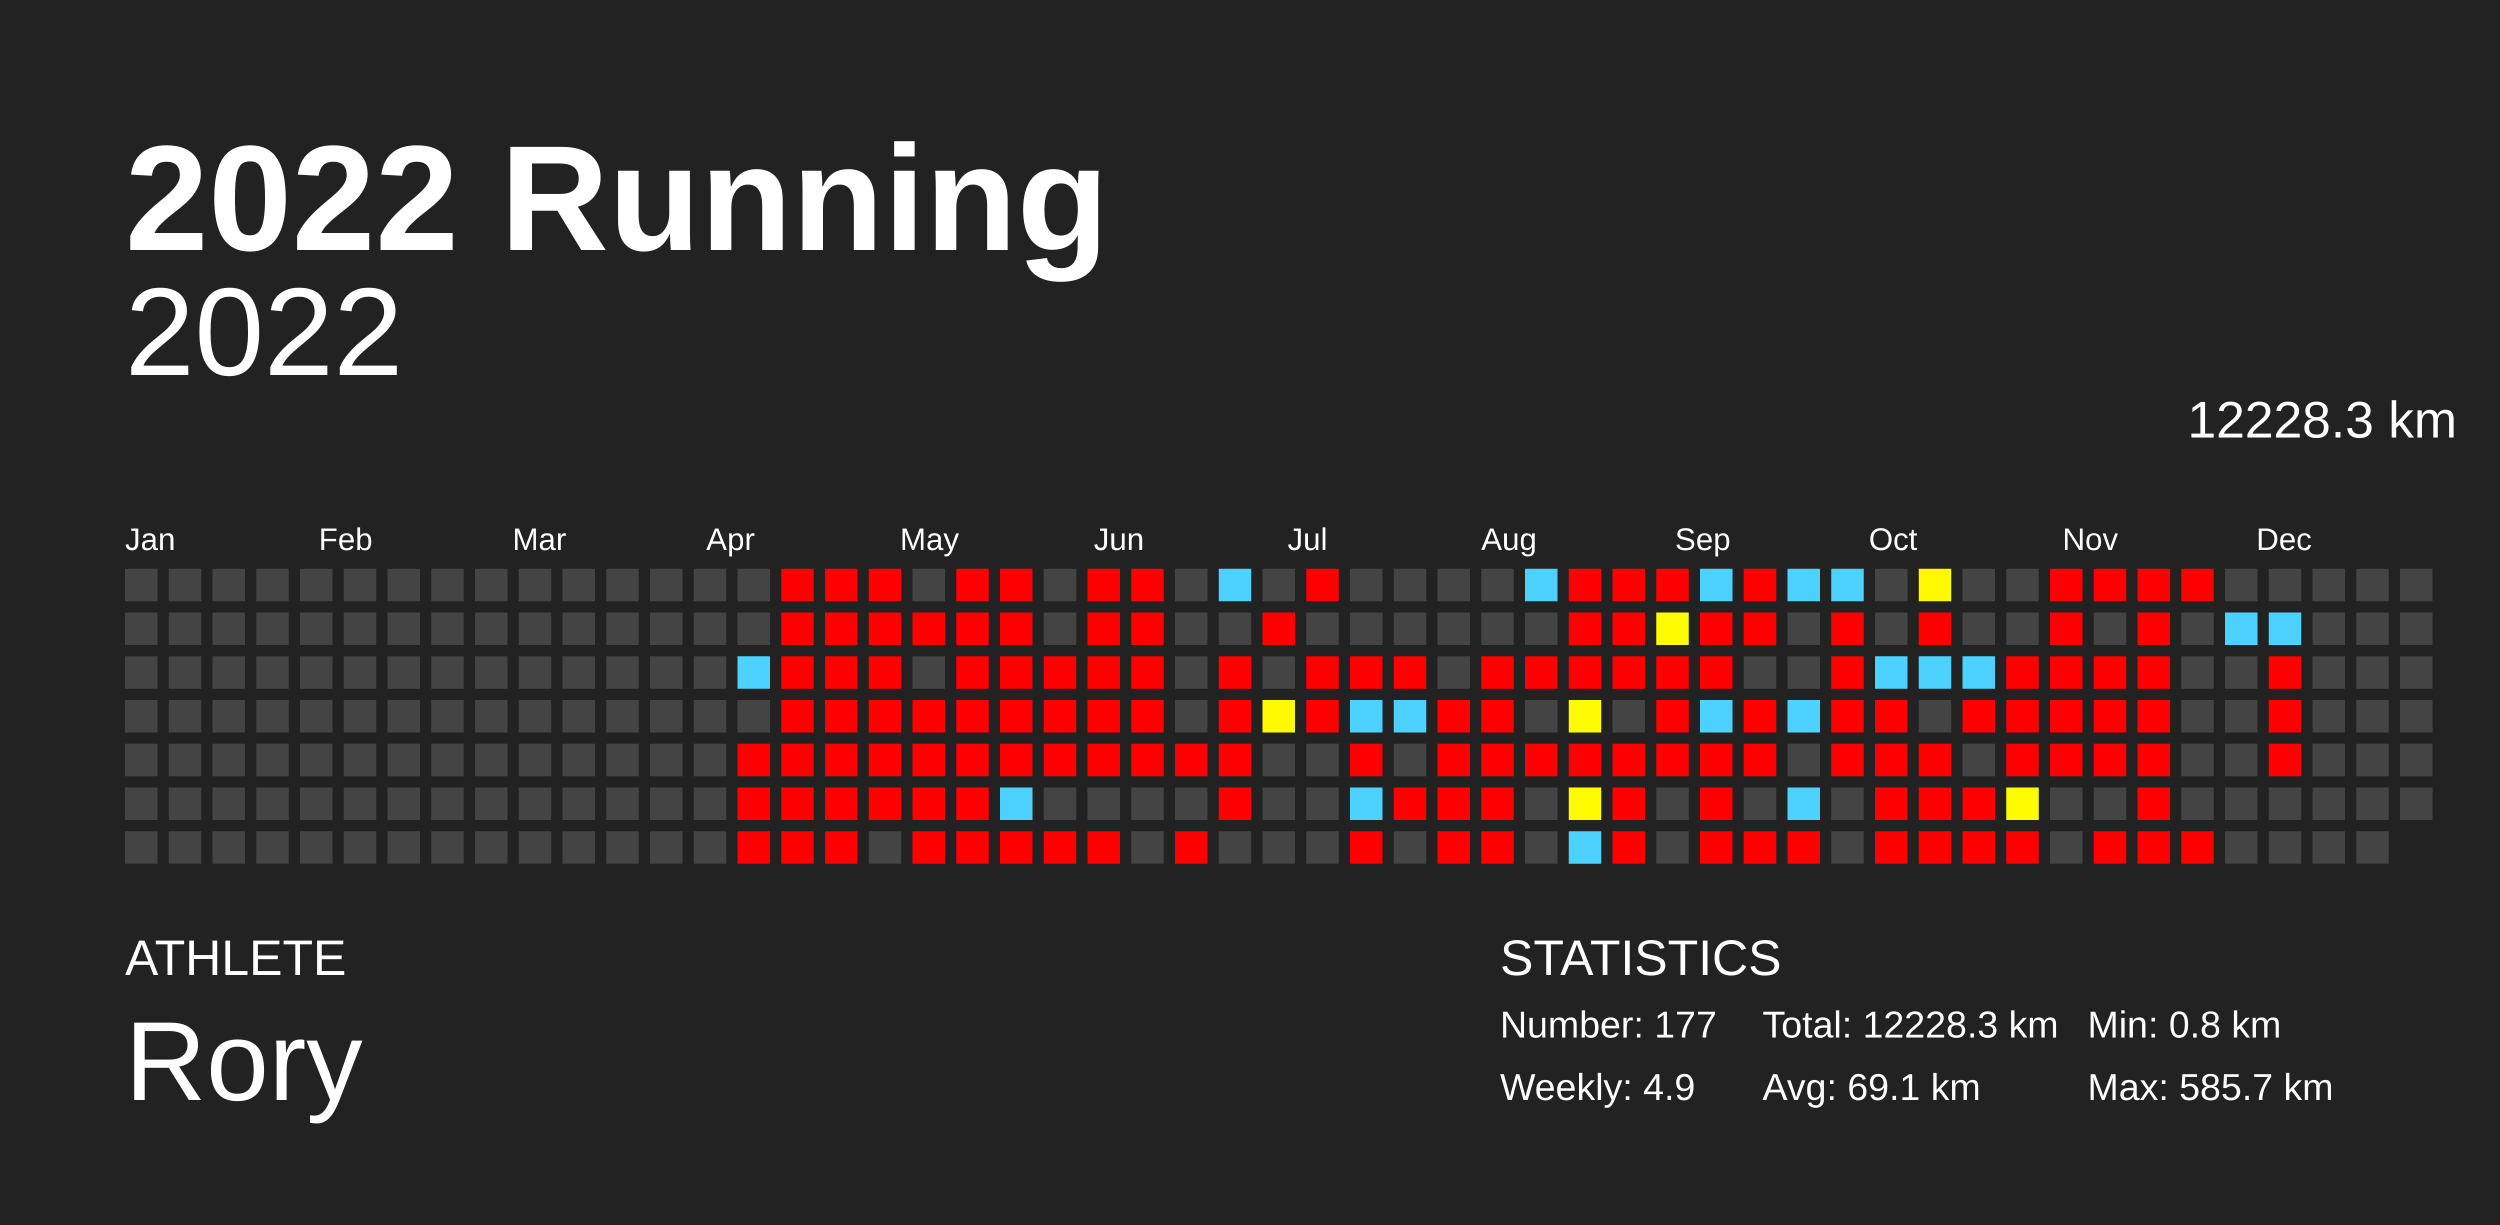
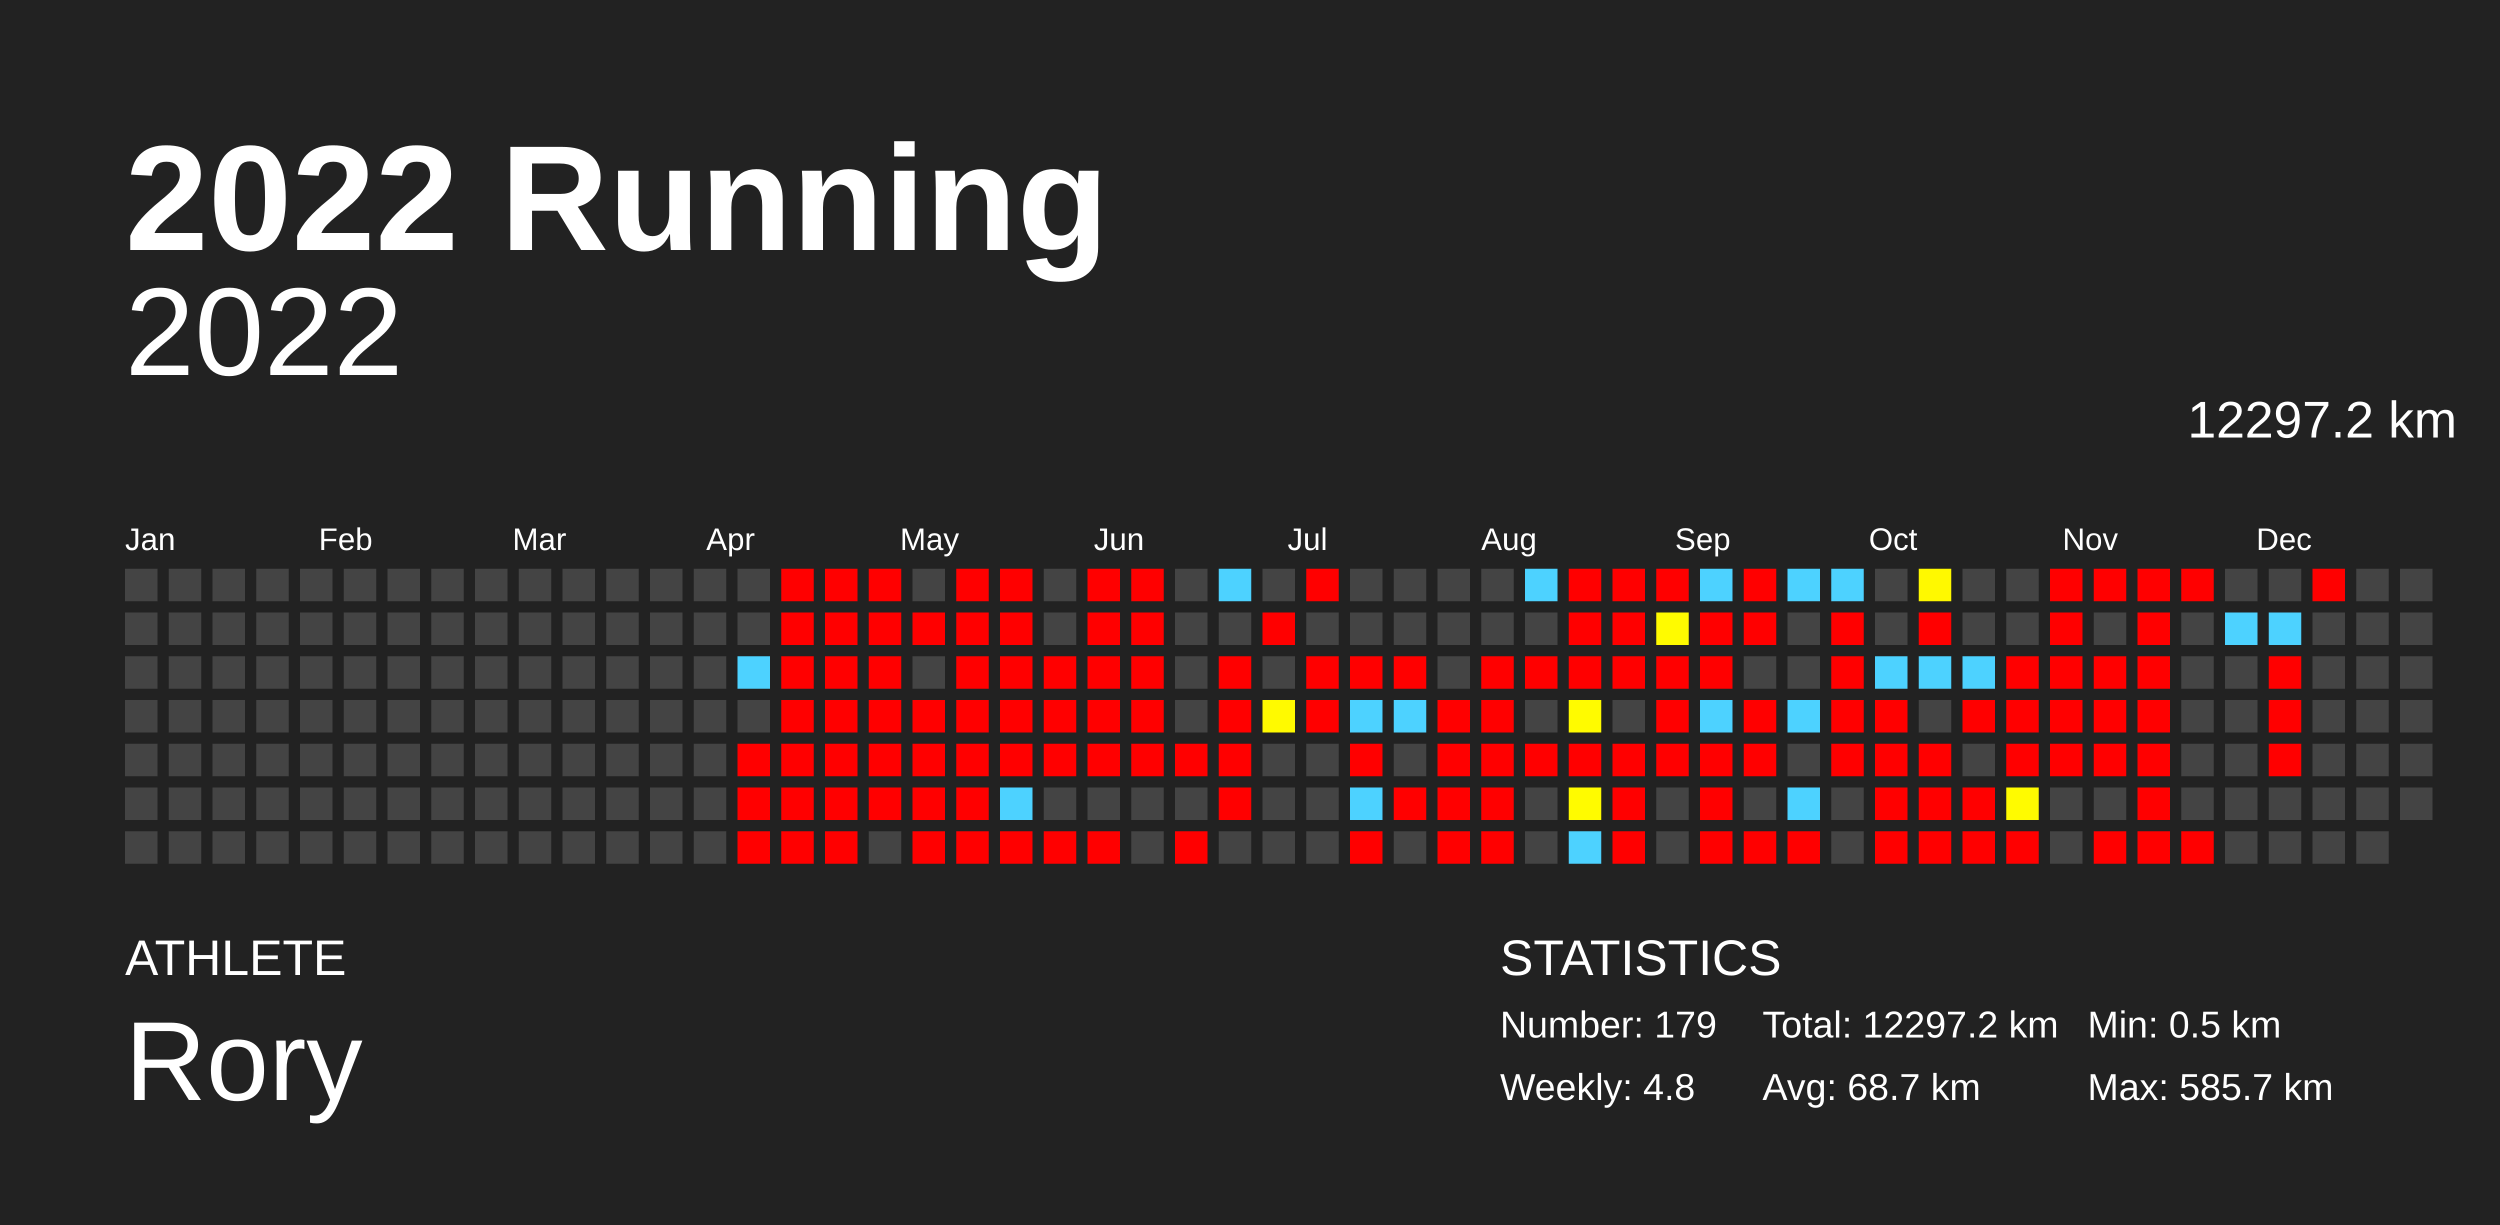
<svg xmlns="http://www.w3.org/2000/svg" baseProfile="full" height="98mm" version="1.1" viewBox="0,0,200,98" width="200mm">
  <defs />
  <rect fill="#222222" height="98" width="200" x="0" y="0" />
  <text fill="#FFFFFF" style="font-size:12px; font-family:Arial; font-weight:bold;" x="10" y="20">2022 Running</text>
  <text fill="#FFFFFF" style="font-size:4px; font-family:Arial" x="10" y="78">ATHLETE</text>
  <text fill="#FFFFFF" style="font-size:9px; font-family:Arial" x="10" y="88">Rory</text>
  <text fill="#FFFFFF" style="font-size:4px; font-family:Arial" x="120" y="78">STATISTICS</text>
-   <text fill="#FFFFFF" style="font-size:3px; font-family:Arial" x="120" y="83">Number: 177</text>
-   <text fill="#FFFFFF" style="font-size:3px; font-family:Arial" x="120" y="88">Weekly: 4.9</text>
-   <text fill="#FFFFFF" style="font-size:3px; font-family:Arial" x="141" y="83">Total: 12228.3 km</text>
-   <text fill="#FFFFFF" style="font-size:3px; font-family:Arial" x="141" y="88">Avg: 69.1 km</text>
-   <text fill="#FFFFFF" style="font-size:3px; font-family:Arial" x="167" y="83">Min: 0.8 km</text>
+   <text fill="#FFFFFF" style="font-size:3px; font-family:Arial" x="120" y="83">Number: 179</text>
+   <text fill="#FFFFFF" style="font-size:3px; font-family:Arial" x="120" y="88">Weekly: 4.8</text>
+   <text fill="#FFFFFF" style="font-size:3px; font-family:Arial" x="141" y="83">Total: 12297.2 km</text>
+   <text fill="#FFFFFF" style="font-size:3px; font-family:Arial" x="141" y="88">Avg: 68.7 km</text>
+   <text fill="#FFFFFF" style="font-size:3px; font-family:Arial" x="167" y="83">Min: 0.5 km</text>
  <text fill="#FFFFFF" style="font-size:3px; font-family:Arial" x="167" y="88">Max: 585.7 km</text>
  <text alignment-baseline="hanging" fill="#FFFFFF" style="font-size:10.0px; font-family:Arial;" x="10" y="30">2022</text>
-   <text alignment-baseline="hanging" fill="#FFFFFF" style="font-size:4.125px; font-family:Arial;" x="175" y="35">12228.3 km</text>
+   <text alignment-baseline="hanging" fill="#FFFFFF" style="font-size:4.125px; font-family:Arial;" x="175" y="35">12297.2 km</text>
  <text fill="#FFFFFF" style="font-size:2.5px; font-family:Arial" x="10.0" y="44">Jan</text>
  <text fill="#FFFFFF" style="font-size:2.5px; font-family:Arial" x="25.5" y="44">Feb</text>
  <text fill="#FFFFFF" style="font-size:2.5px; font-family:Arial" x="41.0" y="44">Mar</text>
  <text fill="#FFFFFF" style="font-size:2.5px; font-family:Arial" x="56.5" y="44">Apr</text>
  <text fill="#FFFFFF" style="font-size:2.5px; font-family:Arial" x="72.0" y="44">May</text>
  <text fill="#FFFFFF" style="font-size:2.5px; font-family:Arial" x="87.5" y="44">Jun</text>
  <text fill="#FFFFFF" style="font-size:2.5px; font-family:Arial" x="103.0" y="44">Jul</text>
  <text fill="#FFFFFF" style="font-size:2.5px; font-family:Arial" x="118.5" y="44">Aug</text>
  <text fill="#FFFFFF" style="font-size:2.5px; font-family:Arial" x="134.0" y="44">Sep</text>
  <text fill="#FFFFFF" style="font-size:2.5px; font-family:Arial" x="149.5" y="44">Oct</text>
  <text fill="#FFFFFF" style="font-size:2.5px; font-family:Arial" x="165.0" y="44">Nov</text>
  <text fill="#FFFFFF" style="font-size:2.5px; font-family:Arial" x="180.5" y="44">Dec</text>
  <rect fill="#444444" height="2.6" width="2.6" x="10.0" y="45.5" />
  <rect fill="#444444" height="2.6" width="2.6" x="10.0" y="49.0" />
  <rect fill="#444444" height="2.6" width="2.6" x="10.0" y="52.5" />
  <rect fill="#444444" height="2.6" width="2.6" x="10.0" y="56.0" />
  <rect fill="#444444" height="2.6" width="2.6" x="10.0" y="59.5" />
  <rect fill="#444444" height="2.6" width="2.6" x="10.0" y="63.0" />
  <rect fill="#444444" height="2.6" width="2.6" x="10.0" y="66.5" />
  <rect fill="#444444" height="2.6" width="2.6" x="13.5" y="45.5" />
  <rect fill="#444444" height="2.6" width="2.6" x="13.5" y="49.0" />
  <rect fill="#444444" height="2.6" width="2.6" x="13.5" y="52.5" />
  <rect fill="#444444" height="2.6" width="2.6" x="13.5" y="56.0" />
  <rect fill="#444444" height="2.6" width="2.6" x="13.5" y="59.5" />
  <rect fill="#444444" height="2.6" width="2.6" x="13.5" y="63.0" />
  <rect fill="#444444" height="2.6" width="2.6" x="13.5" y="66.5" />
  <rect fill="#444444" height="2.6" width="2.6" x="17.0" y="45.5" />
  <rect fill="#444444" height="2.6" width="2.6" x="17.0" y="49.0" />
  <rect fill="#444444" height="2.6" width="2.6" x="17.0" y="52.5" />
  <rect fill="#444444" height="2.6" width="2.6" x="17.0" y="56.0" />
  <rect fill="#444444" height="2.6" width="2.6" x="17.0" y="59.5" />
  <rect fill="#444444" height="2.6" width="2.6" x="17.0" y="63.0" />
  <rect fill="#444444" height="2.6" width="2.6" x="17.0" y="66.5" />
  <rect fill="#444444" height="2.6" width="2.6" x="20.5" y="45.5" />
  <rect fill="#444444" height="2.6" width="2.6" x="20.5" y="49.0" />
  <rect fill="#444444" height="2.6" width="2.6" x="20.5" y="52.5" />
  <rect fill="#444444" height="2.6" width="2.6" x="20.5" y="56.0" />
  <rect fill="#444444" height="2.6" width="2.6" x="20.5" y="59.5" />
  <rect fill="#444444" height="2.6" width="2.6" x="20.5" y="63.0" />
  <rect fill="#444444" height="2.6" width="2.6" x="20.5" y="66.5" />
  <rect fill="#444444" height="2.6" width="2.6" x="24.0" y="45.5" />
  <rect fill="#444444" height="2.6" width="2.6" x="24.0" y="49.0" />
  <rect fill="#444444" height="2.6" width="2.6" x="24.0" y="52.5" />
  <rect fill="#444444" height="2.6" width="2.6" x="24.0" y="56.0" />
  <rect fill="#444444" height="2.6" width="2.6" x="24.0" y="59.5" />
  <rect fill="#444444" height="2.6" width="2.6" x="24.0" y="63.0" />
  <rect fill="#444444" height="2.6" width="2.6" x="24.0" y="66.5" />
  <rect fill="#444444" height="2.6" width="2.6" x="27.5" y="45.5" />
  <rect fill="#444444" height="2.6" width="2.6" x="27.5" y="49.0" />
  <rect fill="#444444" height="2.6" width="2.6" x="27.5" y="52.5" />
  <rect fill="#444444" height="2.6" width="2.6" x="27.5" y="56.0" />
  <rect fill="#444444" height="2.6" width="2.6" x="27.5" y="59.5" />
  <rect fill="#444444" height="2.6" width="2.6" x="27.5" y="63.0" />
  <rect fill="#444444" height="2.6" width="2.6" x="27.5" y="66.5" />
  <rect fill="#444444" height="2.6" width="2.6" x="31.0" y="45.5" />
  <rect fill="#444444" height="2.6" width="2.6" x="31.0" y="49.0" />
  <rect fill="#444444" height="2.6" width="2.6" x="31.0" y="52.5" />
  <rect fill="#444444" height="2.6" width="2.6" x="31.0" y="56.0" />
  <rect fill="#444444" height="2.6" width="2.6" x="31.0" y="59.5" />
  <rect fill="#444444" height="2.6" width="2.6" x="31.0" y="63.0" />
  <rect fill="#444444" height="2.6" width="2.6" x="31.0" y="66.5" />
  <rect fill="#444444" height="2.6" width="2.6" x="34.5" y="45.5" />
  <rect fill="#444444" height="2.6" width="2.6" x="34.5" y="49.0" />
  <rect fill="#444444" height="2.6" width="2.6" x="34.5" y="52.5" />
  <rect fill="#444444" height="2.6" width="2.6" x="34.5" y="56.0" />
  <rect fill="#444444" height="2.6" width="2.6" x="34.5" y="59.5" />
  <rect fill="#444444" height="2.6" width="2.6" x="34.5" y="63.0" />
  <rect fill="#444444" height="2.6" width="2.6" x="34.5" y="66.5" />
  <rect fill="#444444" height="2.6" width="2.6" x="38.0" y="45.5" />
  <rect fill="#444444" height="2.6" width="2.6" x="38.0" y="49.0" />
  <rect fill="#444444" height="2.6" width="2.6" x="38.0" y="52.5" />
  <rect fill="#444444" height="2.6" width="2.6" x="38.0" y="56.0" />
  <rect fill="#444444" height="2.6" width="2.6" x="38.0" y="59.5" />
  <rect fill="#444444" height="2.6" width="2.6" x="38.0" y="63.0" />
  <rect fill="#444444" height="2.6" width="2.6" x="38.0" y="66.5" />
  <rect fill="#444444" height="2.6" width="2.6" x="41.5" y="45.5" />
  <rect fill="#444444" height="2.6" width="2.6" x="41.5" y="49.0" />
  <rect fill="#444444" height="2.6" width="2.6" x="41.5" y="52.5" />
  <rect fill="#444444" height="2.6" width="2.6" x="41.5" y="56.0" />
  <rect fill="#444444" height="2.6" width="2.6" x="41.5" y="59.5" />
  <rect fill="#444444" height="2.6" width="2.6" x="41.5" y="63.0" />
  <rect fill="#444444" height="2.6" width="2.6" x="41.5" y="66.5" />
  <rect fill="#444444" height="2.6" width="2.6" x="45.0" y="45.5" />
  <rect fill="#444444" height="2.6" width="2.6" x="45.0" y="49.0" />
  <rect fill="#444444" height="2.6" width="2.6" x="45.0" y="52.5" />
  <rect fill="#444444" height="2.6" width="2.6" x="45.0" y="56.0" />
  <rect fill="#444444" height="2.6" width="2.6" x="45.0" y="59.5" />
  <rect fill="#444444" height="2.6" width="2.6" x="45.0" y="63.0" />
  <rect fill="#444444" height="2.6" width="2.6" x="45.0" y="66.5" />
  <rect fill="#444444" height="2.6" width="2.6" x="48.5" y="45.5" />
  <rect fill="#444444" height="2.6" width="2.6" x="48.5" y="49.0" />
  <rect fill="#444444" height="2.6" width="2.6" x="48.5" y="52.5" />
  <rect fill="#444444" height="2.6" width="2.6" x="48.5" y="56.0" />
  <rect fill="#444444" height="2.6" width="2.6" x="48.5" y="59.5" />
  <rect fill="#444444" height="2.6" width="2.6" x="48.5" y="63.0" />
  <rect fill="#444444" height="2.6" width="2.6" x="48.5" y="66.5" />
  <rect fill="#444444" height="2.6" width="2.6" x="52.0" y="45.5" />
  <rect fill="#444444" height="2.6" width="2.6" x="52.0" y="49.0" />
  <rect fill="#444444" height="2.6" width="2.6" x="52.0" y="52.5" />
  <rect fill="#444444" height="2.6" width="2.6" x="52.0" y="56.0" />
  <rect fill="#444444" height="2.6" width="2.6" x="52.0" y="59.5" />
  <rect fill="#444444" height="2.6" width="2.6" x="52.0" y="63.0" />
  <rect fill="#444444" height="2.6" width="2.6" x="52.0" y="66.5" />
  <rect fill="#444444" height="2.6" width="2.6" x="55.5" y="45.5" />
  <rect fill="#444444" height="2.6" width="2.6" x="55.5" y="49.0" />
  <rect fill="#444444" height="2.6" width="2.6" x="55.5" y="52.5" />
  <rect fill="#444444" height="2.6" width="2.6" x="55.5" y="56.0" />
  <rect fill="#444444" height="2.6" width="2.6" x="55.5" y="59.5" />
  <rect fill="#444444" height="2.6" width="2.6" x="55.5" y="63.0" />
  <rect fill="#444444" height="2.6" width="2.6" x="55.5" y="66.5" />
  <rect fill="#444444" height="2.6" width="2.6" x="59.0" y="45.5" />
  <rect fill="#444444" height="2.6" width="2.6" x="59.0" y="49.0" />
  <rect fill="#4dd2ff" height="2.6" width="2.6" x="59.0" y="52.5" />
  <rect fill="#444444" height="2.6" width="2.6" x="59.0" y="56.0" />
  <rect fill="red" height="2.6" width="2.6" x="59.0" y="59.5" />
  <rect fill="red" height="2.6" width="2.6" x="59.0" y="63.0" />
  <rect fill="red" height="2.6" width="2.6" x="59.0" y="66.5" />
  <rect fill="red" height="2.6" width="2.6" x="62.5" y="45.5" />
  <rect fill="red" height="2.6" width="2.6" x="62.5" y="49.0" />
  <rect fill="red" height="2.6" width="2.6" x="62.5" y="52.5" />
  <rect fill="red" height="2.6" width="2.6" x="62.5" y="56.0" />
  <rect fill="red" height="2.6" width="2.6" x="62.5" y="59.5" />
  <rect fill="red" height="2.6" width="2.6" x="62.5" y="63.0" />
  <rect fill="red" height="2.6" width="2.6" x="62.5" y="66.5" />
  <rect fill="red" height="2.6" width="2.6" x="66.0" y="45.5" />
  <rect fill="red" height="2.6" width="2.6" x="66.0" y="49.0" />
  <rect fill="red" height="2.6" width="2.6" x="66.0" y="52.5" />
  <rect fill="red" height="2.6" width="2.6" x="66.0" y="56.0" />
  <rect fill="red" height="2.6" width="2.6" x="66.0" y="59.5" />
  <rect fill="red" height="2.6" width="2.6" x="66.0" y="63.0" />
  <rect fill="red" height="2.6" width="2.6" x="66.0" y="66.5" />
  <rect fill="red" height="2.6" width="2.6" x="69.5" y="45.5" />
  <rect fill="red" height="2.6" width="2.6" x="69.5" y="49.0" />
  <rect fill="red" height="2.6" width="2.6" x="69.5" y="52.5" />
  <rect fill="red" height="2.6" width="2.6" x="69.5" y="56.0" />
  <rect fill="red" height="2.6" width="2.6" x="69.5" y="59.5" />
  <rect fill="red" height="2.6" width="2.6" x="69.5" y="63.0" />
  <rect fill="#444444" height="2.6" width="2.6" x="69.5" y="66.5" />
  <rect fill="#444444" height="2.6" width="2.6" x="73.0" y="45.5" />
  <rect fill="red" height="2.6" width="2.6" x="73.0" y="49.0" />
  <rect fill="#444444" height="2.6" width="2.6" x="73.0" y="52.5" />
  <rect fill="red" height="2.6" width="2.6" x="73.0" y="56.0" />
  <rect fill="red" height="2.6" width="2.6" x="73.0" y="59.5" />
  <rect fill="red" height="2.6" width="2.6" x="73.0" y="63.0" />
  <rect fill="red" height="2.6" width="2.6" x="73.0" y="66.5" />
  <rect fill="red" height="2.6" width="2.6" x="76.5" y="45.5" />
  <rect fill="red" height="2.6" width="2.6" x="76.5" y="49.0" />
  <rect fill="red" height="2.6" width="2.6" x="76.5" y="52.5" />
  <rect fill="red" height="2.6" width="2.6" x="76.5" y="56.0" />
  <rect fill="red" height="2.6" width="2.6" x="76.5" y="59.5" />
  <rect fill="red" height="2.6" width="2.6" x="76.5" y="63.0" />
  <rect fill="red" height="2.6" width="2.6" x="76.5" y="66.5" />
  <rect fill="red" height="2.6" width="2.6" x="80.0" y="45.5" />
  <rect fill="red" height="2.6" width="2.6" x="80.0" y="49.0" />
  <rect fill="red" height="2.6" width="2.6" x="80.0" y="52.5" />
  <rect fill="red" height="2.6" width="2.6" x="80.0" y="56.0" />
  <rect fill="red" height="2.6" width="2.6" x="80.0" y="59.5" />
  <rect fill="#4dd2ff" height="2.6" width="2.6" x="80.0" y="63.0" />
  <rect fill="red" height="2.6" width="2.6" x="80.0" y="66.5" />
  <rect fill="#444444" height="2.6" width="2.6" x="83.5" y="45.5" />
  <rect fill="#444444" height="2.6" width="2.6" x="83.5" y="49.0" />
  <rect fill="red" height="2.6" width="2.6" x="83.5" y="52.5" />
  <rect fill="red" height="2.6" width="2.6" x="83.5" y="56.0" />
  <rect fill="red" height="2.6" width="2.6" x="83.5" y="59.5" />
  <rect fill="#444444" height="2.6" width="2.6" x="83.5" y="63.0" />
  <rect fill="red" height="2.6" width="2.6" x="83.5" y="66.5" />
  <rect fill="red" height="2.6" width="2.6" x="87.0" y="45.5" />
  <rect fill="red" height="2.6" width="2.6" x="87.0" y="49.0" />
  <rect fill="red" height="2.6" width="2.6" x="87.0" y="52.5" />
  <rect fill="red" height="2.6" width="2.6" x="87.0" y="56.0" />
  <rect fill="red" height="2.6" width="2.6" x="87.0" y="59.5" />
  <rect fill="#444444" height="2.6" width="2.6" x="87.0" y="63.0" />
  <rect fill="red" height="2.6" width="2.6" x="87.0" y="66.5" />
  <rect fill="red" height="2.6" width="2.6" x="90.5" y="45.5" />
  <rect fill="red" height="2.6" width="2.6" x="90.5" y="49.0" />
  <rect fill="red" height="2.6" width="2.6" x="90.5" y="52.5" />
  <rect fill="red" height="2.6" width="2.6" x="90.5" y="56.0" />
  <rect fill="red" height="2.6" width="2.6" x="90.5" y="59.5" />
  <rect fill="#444444" height="2.6" width="2.6" x="90.5" y="63.0" />
  <rect fill="#444444" height="2.6" width="2.6" x="90.5" y="66.5" />
  <rect fill="#444444" height="2.6" width="2.6" x="94.0" y="45.5" />
  <rect fill="#444444" height="2.6" width="2.6" x="94.0" y="49.0" />
  <rect fill="#444444" height="2.6" width="2.6" x="94.0" y="52.5" />
  <rect fill="#444444" height="2.6" width="2.6" x="94.0" y="56.0" />
  <rect fill="red" height="2.6" width="2.6" x="94.0" y="59.5" />
  <rect fill="#444444" height="2.6" width="2.6" x="94.0" y="63.0" />
  <rect fill="red" height="2.6" width="2.6" x="94.0" y="66.5" />
  <rect fill="#4dd2ff" height="2.6" width="2.6" x="97.5" y="45.5" />
  <rect fill="#444444" height="2.6" width="2.6" x="97.5" y="49.0" />
  <rect fill="red" height="2.6" width="2.6" x="97.5" y="52.5" />
  <rect fill="red" height="2.6" width="2.6" x="97.5" y="56.0" />
  <rect fill="red" height="2.6" width="2.6" x="97.5" y="59.5" />
  <rect fill="red" height="2.6" width="2.6" x="97.5" y="63.0" />
  <rect fill="#444444" height="2.6" width="2.6" x="97.5" y="66.5" />
  <rect fill="#444444" height="2.6" width="2.6" x="101.0" y="45.5" />
  <rect fill="red" height="2.6" width="2.6" x="101.0" y="49.0" />
  <rect fill="#444444" height="2.6" width="2.6" x="101.0" y="52.5" />
  <rect fill="#fffa00" height="2.6" width="2.6" x="101.0" y="56.0" />
  <rect fill="#444444" height="2.6" width="2.6" x="101.0" y="59.5" />
  <rect fill="#444444" height="2.6" width="2.6" x="101.0" y="63.0" />
  <rect fill="#444444" height="2.6" width="2.6" x="101.0" y="66.5" />
  <rect fill="red" height="2.6" width="2.6" x="104.5" y="45.5" />
  <rect fill="#444444" height="2.6" width="2.6" x="104.5" y="49.0" />
  <rect fill="red" height="2.6" width="2.6" x="104.5" y="52.5" />
  <rect fill="red" height="2.6" width="2.6" x="104.5" y="56.0" />
  <rect fill="#444444" height="2.6" width="2.6" x="104.5" y="59.5" />
  <rect fill="#444444" height="2.6" width="2.6" x="104.5" y="63.0" />
  <rect fill="#444444" height="2.6" width="2.6" x="104.5" y="66.5" />
  <rect fill="#444444" height="2.6" width="2.6" x="108.0" y="45.5" />
  <rect fill="#444444" height="2.6" width="2.6" x="108.0" y="49.0" />
  <rect fill="red" height="2.6" width="2.6" x="108.0" y="52.5" />
  <rect fill="#4dd2ff" height="2.6" width="2.6" x="108.0" y="56.0" />
  <rect fill="red" height="2.6" width="2.6" x="108.0" y="59.5" />
  <rect fill="#4dd2ff" height="2.6" width="2.6" x="108.0" y="63.0" />
  <rect fill="red" height="2.6" width="2.6" x="108.0" y="66.5" />
  <rect fill="#444444" height="2.6" width="2.6" x="111.5" y="45.5" />
  <rect fill="#444444" height="2.6" width="2.6" x="111.5" y="49.0" />
  <rect fill="red" height="2.6" width="2.6" x="111.5" y="52.5" />
  <rect fill="#4dd2ff" height="2.6" width="2.6" x="111.5" y="56.0" />
  <rect fill="#444444" height="2.6" width="2.6" x="111.5" y="59.5" />
  <rect fill="red" height="2.6" width="2.6" x="111.5" y="63.0" />
  <rect fill="#444444" height="2.6" width="2.6" x="111.5" y="66.5" />
  <rect fill="#444444" height="2.6" width="2.6" x="115.0" y="45.5" />
  <rect fill="#444444" height="2.6" width="2.6" x="115.0" y="49.0" />
  <rect fill="#444444" height="2.6" width="2.6" x="115.0" y="52.5" />
  <rect fill="red" height="2.6" width="2.6" x="115.0" y="56.0" />
  <rect fill="red" height="2.6" width="2.6" x="115.0" y="59.5" />
  <rect fill="red" height="2.6" width="2.6" x="115.0" y="63.0" />
  <rect fill="red" height="2.6" width="2.6" x="115.0" y="66.5" />
  <rect fill="#444444" height="2.6" width="2.6" x="118.5" y="45.5" />
  <rect fill="#444444" height="2.6" width="2.6" x="118.5" y="49.0" />
  <rect fill="red" height="2.6" width="2.6" x="118.5" y="52.5" />
  <rect fill="red" height="2.6" width="2.6" x="118.5" y="56.0" />
  <rect fill="red" height="2.6" width="2.6" x="118.5" y="59.5" />
  <rect fill="red" height="2.6" width="2.6" x="118.5" y="63.0" />
  <rect fill="red" height="2.6" width="2.6" x="118.5" y="66.5" />
  <rect fill="#4dd2ff" height="2.6" width="2.6" x="122.0" y="45.5" />
  <rect fill="#444444" height="2.6" width="2.6" x="122.0" y="49.0" />
  <rect fill="red" height="2.6" width="2.6" x="122.0" y="52.5" />
  <rect fill="#444444" height="2.6" width="2.6" x="122.0" y="56.0" />
  <rect fill="red" height="2.6" width="2.6" x="122.0" y="59.5" />
  <rect fill="#444444" height="2.6" width="2.6" x="122.0" y="63.0" />
  <rect fill="#444444" height="2.6" width="2.6" x="122.0" y="66.5" />
  <rect fill="red" height="2.6" width="2.6" x="125.5" y="45.5" />
  <rect fill="red" height="2.6" width="2.6" x="125.5" y="49.0" />
  <rect fill="red" height="2.6" width="2.6" x="125.5" y="52.5" />
  <rect fill="#fffb00" height="2.6" width="2.6" x="125.5" y="56.0" />
  <rect fill="red" height="2.6" width="2.6" x="125.5" y="59.5" />
  <rect fill="#fffb00" height="2.6" width="2.6" x="125.5" y="63.0" />
  <rect fill="#4dd2ff" height="2.6" width="2.6" x="125.5" y="66.5" />
  <rect fill="red" height="2.6" width="2.6" x="129.0" y="45.5" />
  <rect fill="red" height="2.6" width="2.6" x="129.0" y="49.0" />
  <rect fill="red" height="2.6" width="2.6" x="129.0" y="52.5" />
  <rect fill="#444444" height="2.6" width="2.6" x="129.0" y="56.0" />
  <rect fill="red" height="2.6" width="2.6" x="129.0" y="59.5" />
  <rect fill="red" height="2.6" width="2.6" x="129.0" y="63.0" />
  <rect fill="red" height="2.6" width="2.6" x="129.0" y="66.5" />
  <rect fill="red" height="2.6" width="2.6" x="132.5" y="45.5" />
  <rect fill="#fffb00" height="2.6" width="2.6" x="132.5" y="49.0" />
  <rect fill="red" height="2.6" width="2.6" x="132.5" y="52.5" />
  <rect fill="red" height="2.6" width="2.6" x="132.5" y="56.0" />
  <rect fill="red" height="2.6" width="2.6" x="132.5" y="59.5" />
  <rect fill="#444444" height="2.6" width="2.6" x="132.5" y="63.0" />
  <rect fill="#444444" height="2.6" width="2.6" x="132.5" y="66.5" />
  <rect fill="#4dd2ff" height="2.6" width="2.6" x="136.0" y="45.5" />
  <rect fill="red" height="2.6" width="2.6" x="136.0" y="49.0" />
  <rect fill="red" height="2.6" width="2.6" x="136.0" y="52.5" />
  <rect fill="#4dd2ff" height="2.6" width="2.6" x="136.0" y="56.0" />
  <rect fill="red" height="2.6" width="2.6" x="136.0" y="59.5" />
  <rect fill="red" height="2.6" width="2.6" x="136.0" y="63.0" />
  <rect fill="red" height="2.6" width="2.6" x="136.0" y="66.5" />
  <rect fill="red" height="2.6" width="2.6" x="139.5" y="45.5" />
  <rect fill="red" height="2.6" width="2.6" x="139.5" y="49.0" />
  <rect fill="#444444" height="2.6" width="2.6" x="139.5" y="52.5" />
  <rect fill="red" height="2.6" width="2.6" x="139.5" y="56.0" />
  <rect fill="red" height="2.6" width="2.6" x="139.5" y="59.5" />
  <rect fill="#444444" height="2.6" width="2.6" x="139.5" y="63.0" />
  <rect fill="red" height="2.6" width="2.6" x="139.5" y="66.5" />
  <rect fill="#4dd2ff" height="2.6" width="2.6" x="143.0" y="45.5" />
  <rect fill="#444444" height="2.6" width="2.6" x="143.0" y="49.0" />
  <rect fill="#444444" height="2.6" width="2.6" x="143.0" y="52.5" />
  <rect fill="#4dd2ff" height="2.6" width="2.6" x="143.0" y="56.0" />
  <rect fill="#444444" height="2.6" width="2.6" x="143.0" y="59.5" />
  <rect fill="#4dd2ff" height="2.6" width="2.6" x="143.0" y="63.0" />
  <rect fill="red" height="2.6" width="2.6" x="143.0" y="66.5" />
  <rect fill="#4dd2ff" height="2.6" width="2.6" x="146.5" y="45.5" />
  <rect fill="red" height="2.6" width="2.6" x="146.5" y="49.0" />
  <rect fill="red" height="2.6" width="2.6" x="146.5" y="52.5" />
  <rect fill="red" height="2.6" width="2.6" x="146.5" y="56.0" />
  <rect fill="red" height="2.6" width="2.6" x="146.5" y="59.5" />
  <rect fill="#444444" height="2.6" width="2.6" x="146.5" y="63.0" />
  <rect fill="#444444" height="2.6" width="2.6" x="146.5" y="66.5" />
  <rect fill="#444444" height="2.6" width="2.6" x="150.0" y="45.5" />
  <rect fill="#444444" height="2.6" width="2.6" x="150.0" y="49.0" />
  <rect fill="#4dd2ff" height="2.6" width="2.6" x="150.0" y="52.5" />
  <rect fill="red" height="2.6" width="2.6" x="150.0" y="56.0" />
  <rect fill="red" height="2.6" width="2.6" x="150.0" y="59.5" />
  <rect fill="red" height="2.6" width="2.6" x="150.0" y="63.0" />
  <rect fill="red" height="2.6" width="2.6" x="150.0" y="66.5" />
  <rect fill="#fff900" height="2.6" width="2.6" x="153.5" y="45.5" />
  <rect fill="red" height="2.6" width="2.6" x="153.5" y="49.0" />
  <rect fill="#4dd2ff" height="2.6" width="2.6" x="153.5" y="52.5" />
  <rect fill="#444444" height="2.6" width="2.6" x="153.5" y="56.0" />
  <rect fill="red" height="2.6" width="2.6" x="153.5" y="59.5" />
  <rect fill="red" height="2.6" width="2.6" x="153.5" y="63.0" />
  <rect fill="red" height="2.6" width="2.6" x="153.5" y="66.5" />
  <rect fill="#444444" height="2.6" width="2.6" x="157.0" y="45.5" />
  <rect fill="#444444" height="2.6" width="2.6" x="157.0" y="49.0" />
  <rect fill="#4dd2ff" height="2.6" width="2.6" x="157.0" y="52.5" />
  <rect fill="red" height="2.6" width="2.6" x="157.0" y="56.0" />
  <rect fill="#444444" height="2.6" width="2.6" x="157.0" y="59.5" />
  <rect fill="red" height="2.6" width="2.6" x="157.0" y="63.0" />
  <rect fill="red" height="2.6" width="2.6" x="157.0" y="66.5" />
  <rect fill="#444444" height="2.6" width="2.6" x="160.5" y="45.5" />
  <rect fill="#444444" height="2.6" width="2.6" x="160.5" y="49.0" />
  <rect fill="red" height="2.6" width="2.6" x="160.5" y="52.5" />
  <rect fill="red" height="2.6" width="2.6" x="160.5" y="56.0" />
  <rect fill="red" height="2.6" width="2.6" x="160.5" y="59.5" />
  <rect fill="#fffb00" height="2.6" width="2.6" x="160.5" y="63.0" />
  <rect fill="red" height="2.6" width="2.6" x="160.5" y="66.5" />
  <rect fill="red" height="2.6" width="2.6" x="164.0" y="45.5" />
  <rect fill="red" height="2.6" width="2.6" x="164.0" y="49.0" />
  <rect fill="red" height="2.6" width="2.6" x="164.0" y="52.5" />
  <rect fill="red" height="2.6" width="2.6" x="164.0" y="56.0" />
  <rect fill="red" height="2.6" width="2.6" x="164.0" y="59.5" />
  <rect fill="#444444" height="2.6" width="2.6" x="164.0" y="63.0" />
  <rect fill="#444444" height="2.6" width="2.6" x="164.0" y="66.5" />
  <rect fill="red" height="2.6" width="2.6" x="167.5" y="45.5" />
  <rect fill="#444444" height="2.6" width="2.6" x="167.5" y="49.0" />
  <rect fill="red" height="2.6" width="2.6" x="167.5" y="52.5" />
  <rect fill="red" height="2.6" width="2.6" x="167.5" y="56.0" />
  <rect fill="red" height="2.6" width="2.6" x="167.5" y="59.5" />
  <rect fill="#444444" height="2.6" width="2.6" x="167.5" y="63.0" />
  <rect fill="red" height="2.6" width="2.6" x="167.5" y="66.5" />
  <rect fill="red" height="2.6" width="2.6" x="171.0" y="45.5" />
  <rect fill="red" height="2.6" width="2.6" x="171.0" y="49.0" />
  <rect fill="red" height="2.6" width="2.6" x="171.0" y="52.5" />
  <rect fill="red" height="2.6" width="2.6" x="171.0" y="56.0" />
  <rect fill="red" height="2.6" width="2.6" x="171.0" y="59.5" />
  <rect fill="red" height="2.6" width="2.6" x="171.0" y="63.0" />
  <rect fill="red" height="2.6" width="2.6" x="171.0" y="66.5" />
  <rect fill="red" height="2.6" width="2.6" x="174.5" y="45.5" />
  <rect fill="#444444" height="2.6" width="2.6" x="174.5" y="49.0" />
  <rect fill="#444444" height="2.6" width="2.6" x="174.5" y="52.5" />
  <rect fill="#444444" height="2.6" width="2.6" x="174.5" y="56.0" />
  <rect fill="#444444" height="2.6" width="2.6" x="174.5" y="59.5" />
  <rect fill="#444444" height="2.6" width="2.6" x="174.5" y="63.0" />
  <rect fill="red" height="2.6" width="2.6" x="174.5" y="66.5" />
  <rect fill="#444444" height="2.6" width="2.6" x="178.0" y="45.5" />
  <rect fill="#4dd2ff" height="2.6" width="2.6" x="178.0" y="49.0" />
  <rect fill="#444444" height="2.6" width="2.6" x="178.0" y="52.5" />
  <rect fill="#444444" height="2.6" width="2.6" x="178.0" y="56.0" />
  <rect fill="#444444" height="2.6" width="2.6" x="178.0" y="59.5" />
  <rect fill="#444444" height="2.6" width="2.6" x="178.0" y="63.0" />
  <rect fill="#444444" height="2.6" width="2.6" x="178.0" y="66.5" />
  <rect fill="#444444" height="2.6" width="2.6" x="181.5" y="45.5" />
  <rect fill="#4dd2ff" height="2.6" width="2.6" x="181.5" y="49.0" />
  <rect fill="red" height="2.6" width="2.6" x="181.5" y="52.5" />
  <rect fill="red" height="2.6" width="2.6" x="181.5" y="56.0" />
  <rect fill="red" height="2.6" width="2.6" x="181.5" y="59.5" />
  <rect fill="#444444" height="2.6" width="2.6" x="181.5" y="63.0" />
  <rect fill="#444444" height="2.6" width="2.6" x="181.5" y="66.5" />
-   <rect fill="#444444" height="2.6" width="2.6" x="185.0" y="45.5" />
+   <rect fill="red" height="2.6" width="2.6" x="185.0" y="45.5" />
  <rect fill="#444444" height="2.6" width="2.6" x="185.0" y="49.0" />
  <rect fill="#444444" height="2.6" width="2.6" x="185.0" y="52.5" />
  <rect fill="#444444" height="2.6" width="2.6" x="185.0" y="56.0" />
  <rect fill="#444444" height="2.6" width="2.6" x="185.0" y="59.5" />
  <rect fill="#444444" height="2.6" width="2.6" x="185.0" y="63.0" />
  <rect fill="#444444" height="2.6" width="2.6" x="185.0" y="66.5" />
  <rect fill="#444444" height="2.6" width="2.6" x="188.5" y="45.5" />
  <rect fill="#444444" height="2.6" width="2.6" x="188.5" y="49.0" />
  <rect fill="#444444" height="2.6" width="2.6" x="188.5" y="52.5" />
  <rect fill="#444444" height="2.6" width="2.6" x="188.5" y="56.0" />
  <rect fill="#444444" height="2.6" width="2.6" x="188.5" y="59.5" />
  <rect fill="#444444" height="2.6" width="2.6" x="188.5" y="63.0" />
  <rect fill="#444444" height="2.6" width="2.6" x="188.5" y="66.5" />
  <rect fill="#444444" height="2.6" width="2.6" x="192.0" y="45.5" />
  <rect fill="#444444" height="2.6" width="2.6" x="192.0" y="49.0" />
  <rect fill="#444444" height="2.6" width="2.6" x="192.0" y="52.5" />
  <rect fill="#444444" height="2.6" width="2.6" x="192.0" y="56.0" />
  <rect fill="#444444" height="2.6" width="2.6" x="192.0" y="59.5" />
  <rect fill="#444444" height="2.6" width="2.6" x="192.0" y="63.0" />
</svg>
